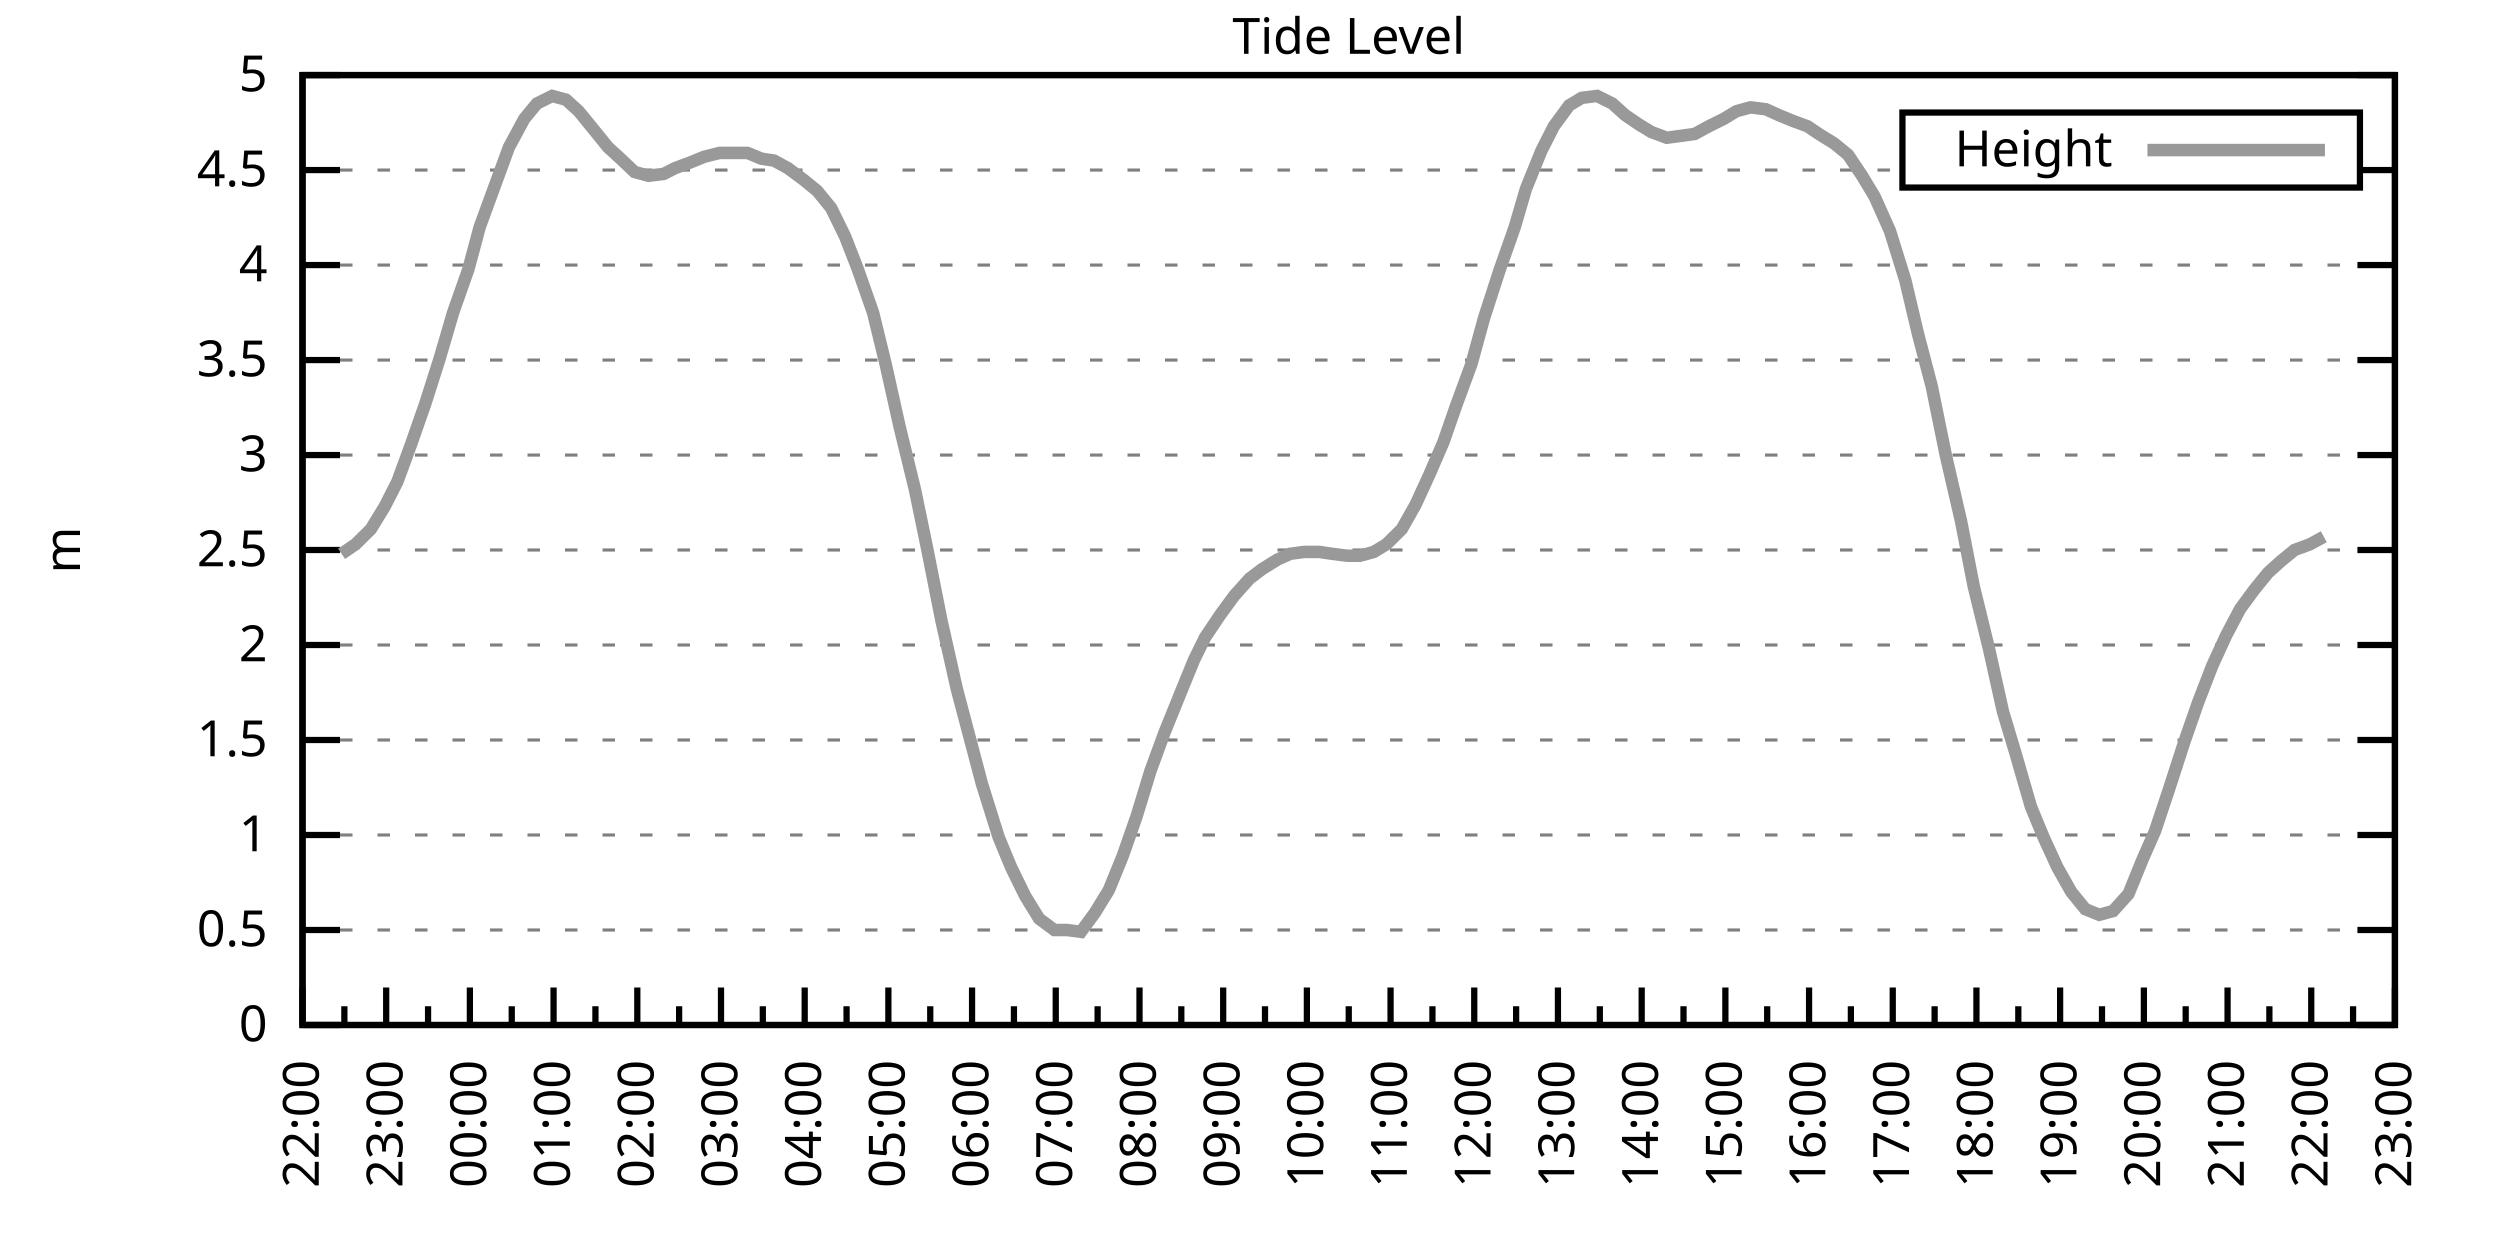
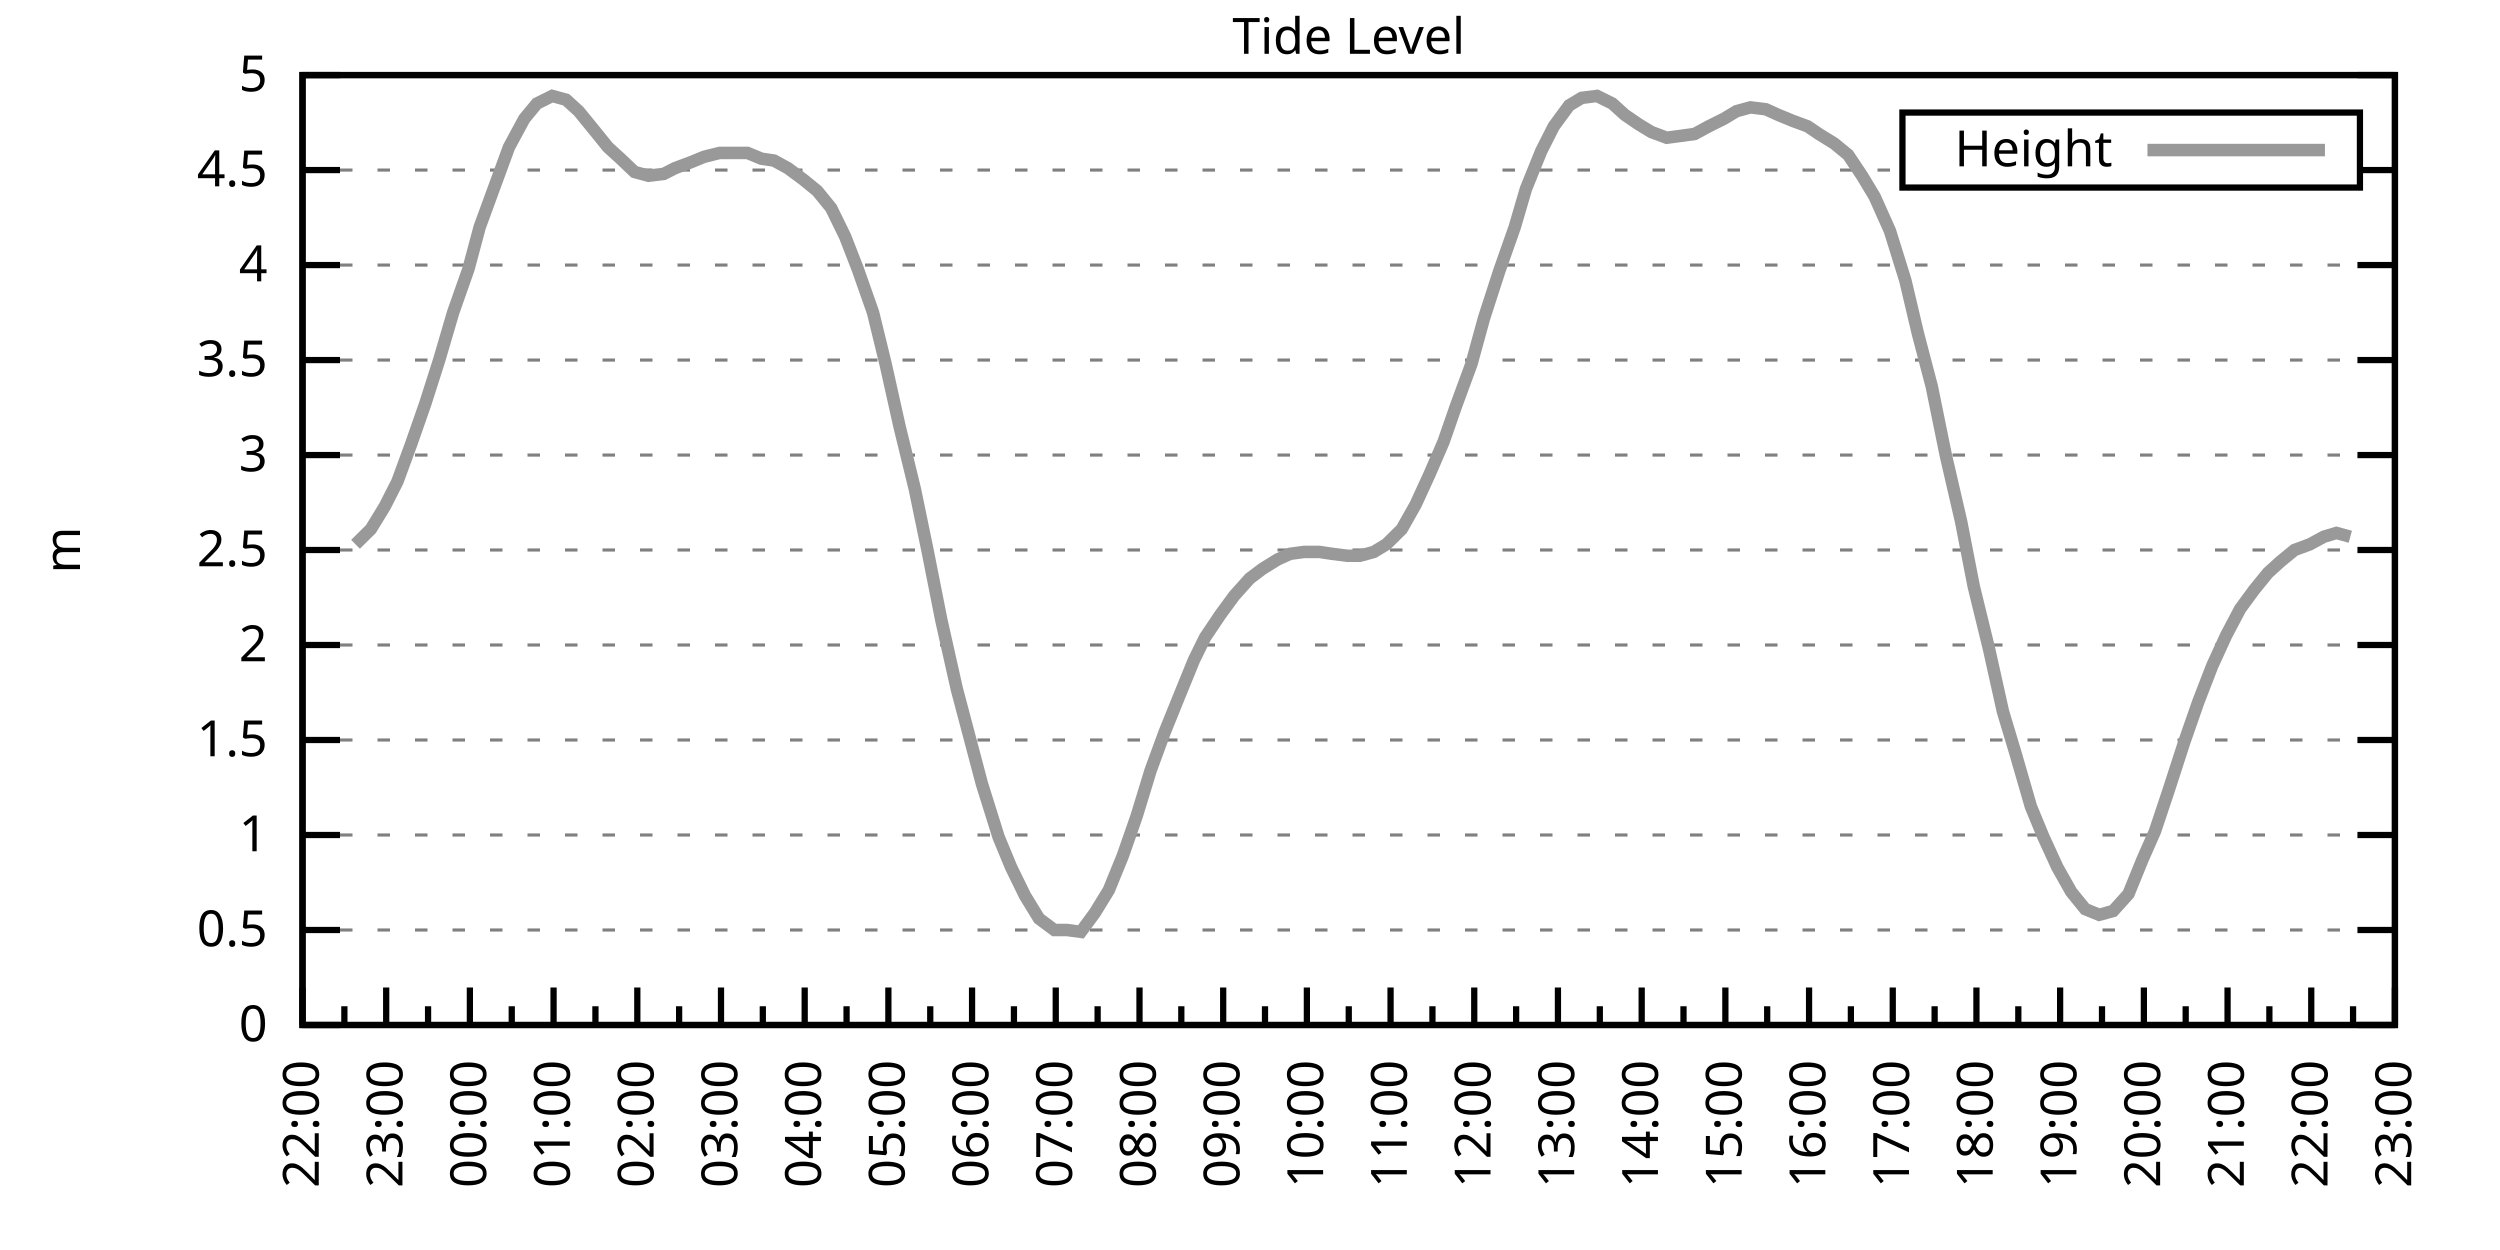
<svg xmlns="http://www.w3.org/2000/svg" xmlns:xlink="http://www.w3.org/1999/xlink" width="400" height="200" viewBox="0 0 400 200">
  <g id="gnuplot_canvas">
    <rect x="0" y="0" width="400" height="200" fill="none" />
    <defs>
      <circle id="gpDot" r="0.5" stroke-width="0.5" stroke="currentColor" />
      <path id="gpPt0" stroke-width="0.333" stroke="currentColor" d="M-1,0 h2 M0,-1 v2" />
      <path id="gpPt1" stroke-width="0.333" stroke="currentColor" d="M-1,-1 L1,1 M1,-1 L-1,1" />
      <path id="gpPt2" stroke-width="0.333" stroke="currentColor" d="M-1,0 L1,0 M0,-1 L0,1 M-1,-1 L1,1 M-1,1 L1,-1" />
      <rect id="gpPt3" stroke-width="0.333" stroke="currentColor" x="-1" y="-1" width="2" height="2" />
      <rect id="gpPt4" stroke-width="0.333" stroke="currentColor" fill="currentColor" x="-1" y="-1" width="2" height="2" />
      <circle id="gpPt5" stroke-width="0.333" stroke="currentColor" cx="0" cy="0" r="1" />
      <use xlink:href="#gpPt5" id="gpPt6" fill="currentColor" stroke="none" />
      <path id="gpPt7" stroke-width="0.333" stroke="currentColor" d="M0,-1.33 L-1.33,0.67 L1.33,0.67 z" />
      <use xlink:href="#gpPt7" id="gpPt8" fill="currentColor" stroke="none" />
      <use xlink:href="#gpPt7" id="gpPt9" stroke="currentColor" transform="rotate(180)" />
      <use xlink:href="#gpPt9" id="gpPt10" fill="currentColor" stroke="none" />
      <use xlink:href="#gpPt3" id="gpPt11" stroke="currentColor" transform="rotate(45)" />
      <use xlink:href="#gpPt11" id="gpPt12" fill="currentColor" stroke="none" />
      <path id="gpPt13" stroke-width="0.333" stroke="currentColor" d="M0,1.330 L1.265,0.411 L0.782,-1.067 L-0.782,-1.076 L-1.265,0.411 z" />
      <use xlink:href="#gpPt13" id="gpPt14" fill="currentColor" stroke="none" />
      <filter id="textbox" filterUnits="objectBoundingBox" x="0" y="0" height="1" width="1">
        <feFlood flood-color="white" flood-opacity="1" result="bgnd" />
        <feComposite in="SourceGraphic" in2="bgnd" operator="atop" />
      </filter>
      <filter id="greybox" filterUnits="objectBoundingBox" x="0" y="0" height="1" width="1">
        <feFlood flood-color="lightgrey" flood-opacity="1" result="grey" />
        <feComposite in="SourceGraphic" in2="grey" operator="atop" />
      </filter>
    </defs>
    <g fill="none" color="white" stroke="currentColor" stroke-width="1.00" stroke-linecap="butt" stroke-linejoin="miter">
</g>
    <g fill="none" color="black" stroke="currentColor" stroke-width="1.00" stroke-linecap="butt" stroke-linejoin="miter">
      <g stroke="none" shape-rendering="crispEdges">
        <polygon fill="rgb(255, 255, 255)" points="48.40,164.00 383.18,164.00 383.18,12.02 48.40,12.02 " />
      </g>
    </g>
    <g fill="none" color="black" stroke="currentColor" stroke-width="1.00" stroke-linecap="butt" stroke-linejoin="miter">
</g>
    <g fill="none" color="black" stroke="black" stroke-width="0.50" stroke-linecap="butt" stroke-linejoin="miter">
</g>
    <g fill="none" color="gray" stroke="currentColor" stroke-width="0.50" stroke-linecap="butt" stroke-linejoin="miter">
      <path stroke="gray" stroke-dasharray="2,4" class="gridline" d="M48.40,164.00 L383.19,164.00  " />
    </g>
    <g fill="none" color="gray" stroke="gray" stroke-width="1.00" stroke-linecap="butt" stroke-linejoin="miter">
</g>
    <g fill="none" color="black" stroke="currentColor" stroke-width="1.00" stroke-linecap="butt" stroke-linejoin="miter">
      <path stroke="black" d="M48.40,164.00 L54.40,164.00 M383.19,164.00 L377.19,164.00  " />
      <g transform="translate(42.80,166.60)" stroke="none" fill="black" font-family="Sans" font-size="8.00" text-anchor="end">
        <text>
          <tspan font-family="Sans"> 0</tspan>
        </text>
      </g>
    </g>
    <g fill="none" color="black" stroke="currentColor" stroke-width="1.00" stroke-linecap="butt" stroke-linejoin="miter">
</g>
    <g fill="none" color="black" stroke="black" stroke-width="0.50" stroke-linecap="butt" stroke-linejoin="miter">
</g>
    <g fill="none" color="gray" stroke="currentColor" stroke-width="0.50" stroke-linecap="butt" stroke-linejoin="miter">
      <path stroke="gray" stroke-dasharray="2,4" class="gridline" d="M48.40,148.80 L383.19,148.80  " />
    </g>
    <g fill="none" color="gray" stroke="gray" stroke-width="1.00" stroke-linecap="butt" stroke-linejoin="miter">
</g>
    <g fill="none" color="black" stroke="currentColor" stroke-width="1.00" stroke-linecap="butt" stroke-linejoin="miter">
      <path stroke="black" d="M48.40,148.80 L54.40,148.80 M383.19,148.80 L377.19,148.80  " />
      <g transform="translate(42.80,151.40)" stroke="none" fill="black" font-family="Sans" font-size="8.00" text-anchor="end">
        <text>
          <tspan font-family="Sans"> 0.5</tspan>
        </text>
      </g>
    </g>
    <g fill="none" color="black" stroke="currentColor" stroke-width="1.00" stroke-linecap="butt" stroke-linejoin="miter">
</g>
    <g fill="none" color="black" stroke="black" stroke-width="0.50" stroke-linecap="butt" stroke-linejoin="miter">
</g>
    <g fill="none" color="gray" stroke="currentColor" stroke-width="0.50" stroke-linecap="butt" stroke-linejoin="miter">
      <path stroke="gray" stroke-dasharray="2,4" class="gridline" d="M48.40,133.60 L383.19,133.60  " />
    </g>
    <g fill="none" color="gray" stroke="gray" stroke-width="1.00" stroke-linecap="butt" stroke-linejoin="miter">
</g>
    <g fill="none" color="black" stroke="currentColor" stroke-width="1.00" stroke-linecap="butt" stroke-linejoin="miter">
      <path stroke="black" d="M48.40,133.60 L54.40,133.60 M383.19,133.60 L377.19,133.60  " />
      <g transform="translate(42.80,136.20)" stroke="none" fill="black" font-family="Sans" font-size="8.00" text-anchor="end">
        <text>
          <tspan font-family="Sans"> 1</tspan>
        </text>
      </g>
    </g>
    <g fill="none" color="black" stroke="currentColor" stroke-width="1.00" stroke-linecap="butt" stroke-linejoin="miter">
</g>
    <g fill="none" color="black" stroke="black" stroke-width="0.50" stroke-linecap="butt" stroke-linejoin="miter">
</g>
    <g fill="none" color="gray" stroke="currentColor" stroke-width="0.50" stroke-linecap="butt" stroke-linejoin="miter">
      <path stroke="gray" stroke-dasharray="2,4" class="gridline" d="M48.40,118.40 L383.19,118.40  " />
    </g>
    <g fill="none" color="gray" stroke="gray" stroke-width="1.00" stroke-linecap="butt" stroke-linejoin="miter">
</g>
    <g fill="none" color="black" stroke="currentColor" stroke-width="1.00" stroke-linecap="butt" stroke-linejoin="miter">
      <path stroke="black" d="M48.40,118.40 L54.40,118.40 M383.19,118.40 L377.19,118.40  " />
      <g transform="translate(42.80,121.00)" stroke="none" fill="black" font-family="Sans" font-size="8.00" text-anchor="end">
        <text>
          <tspan font-family="Sans"> 1.5</tspan>
        </text>
      </g>
    </g>
    <g fill="none" color="black" stroke="currentColor" stroke-width="1.00" stroke-linecap="butt" stroke-linejoin="miter">
</g>
    <g fill="none" color="black" stroke="black" stroke-width="0.50" stroke-linecap="butt" stroke-linejoin="miter">
</g>
    <g fill="none" color="gray" stroke="currentColor" stroke-width="0.50" stroke-linecap="butt" stroke-linejoin="miter">
      <path stroke="gray" stroke-dasharray="2,4" class="gridline" d="M48.40,103.20 L383.19,103.20  " />
    </g>
    <g fill="none" color="gray" stroke="gray" stroke-width="1.00" stroke-linecap="butt" stroke-linejoin="miter">
</g>
    <g fill="none" color="black" stroke="currentColor" stroke-width="1.00" stroke-linecap="butt" stroke-linejoin="miter">
      <path stroke="black" d="M48.40,103.20 L54.40,103.20 M383.19,103.20 L377.19,103.20  " />
      <g transform="translate(42.80,105.80)" stroke="none" fill="black" font-family="Sans" font-size="8.00" text-anchor="end">
        <text>
          <tspan font-family="Sans"> 2</tspan>
        </text>
      </g>
    </g>
    <g fill="none" color="black" stroke="currentColor" stroke-width="1.00" stroke-linecap="butt" stroke-linejoin="miter">
</g>
    <g fill="none" color="black" stroke="black" stroke-width="0.50" stroke-linecap="butt" stroke-linejoin="miter">
</g>
    <g fill="none" color="gray" stroke="currentColor" stroke-width="0.50" stroke-linecap="butt" stroke-linejoin="miter">
      <path stroke="gray" stroke-dasharray="2,4" class="gridline" d="M48.40,88.00 L383.19,88.00  " />
    </g>
    <g fill="none" color="gray" stroke="gray" stroke-width="1.00" stroke-linecap="butt" stroke-linejoin="miter">
</g>
    <g fill="none" color="black" stroke="currentColor" stroke-width="1.00" stroke-linecap="butt" stroke-linejoin="miter">
      <path stroke="black" d="M48.40,88.00 L54.40,88.00 M383.19,88.00 L377.19,88.00  " />
      <g transform="translate(42.80,90.60)" stroke="none" fill="black" font-family="Sans" font-size="8.00" text-anchor="end">
        <text>
          <tspan font-family="Sans"> 2.5</tspan>
        </text>
      </g>
    </g>
    <g fill="none" color="black" stroke="currentColor" stroke-width="1.00" stroke-linecap="butt" stroke-linejoin="miter">
</g>
    <g fill="none" color="black" stroke="black" stroke-width="0.50" stroke-linecap="butt" stroke-linejoin="miter">
</g>
    <g fill="none" color="gray" stroke="currentColor" stroke-width="0.50" stroke-linecap="butt" stroke-linejoin="miter">
      <path stroke="gray" stroke-dasharray="2,4" class="gridline" d="M48.40,72.81 L383.19,72.81  " />
    </g>
    <g fill="none" color="gray" stroke="gray" stroke-width="1.00" stroke-linecap="butt" stroke-linejoin="miter">
</g>
    <g fill="none" color="black" stroke="currentColor" stroke-width="1.00" stroke-linecap="butt" stroke-linejoin="miter">
      <path stroke="black" d="M48.40,72.81 L54.40,72.81 M383.19,72.81 L377.19,72.81  " />
      <g transform="translate(42.80,75.41)" stroke="none" fill="black" font-family="Sans" font-size="8.00" text-anchor="end">
        <text>
          <tspan font-family="Sans"> 3</tspan>
        </text>
      </g>
    </g>
    <g fill="none" color="black" stroke="currentColor" stroke-width="1.00" stroke-linecap="butt" stroke-linejoin="miter">
</g>
    <g fill="none" color="black" stroke="black" stroke-width="0.50" stroke-linecap="butt" stroke-linejoin="miter">
</g>
    <g fill="none" color="gray" stroke="currentColor" stroke-width="0.50" stroke-linecap="butt" stroke-linejoin="miter">
      <path stroke="gray" stroke-dasharray="2,4" class="gridline" d="M48.40,57.61 L383.19,57.61  " />
    </g>
    <g fill="none" color="gray" stroke="gray" stroke-width="1.00" stroke-linecap="butt" stroke-linejoin="miter">
</g>
    <g fill="none" color="black" stroke="currentColor" stroke-width="1.00" stroke-linecap="butt" stroke-linejoin="miter">
      <path stroke="black" d="M48.40,57.61 L54.40,57.61 M383.19,57.61 L377.19,57.61  " />
      <g transform="translate(42.80,60.21)" stroke="none" fill="black" font-family="Sans" font-size="8.00" text-anchor="end">
        <text>
          <tspan font-family="Sans"> 3.5</tspan>
        </text>
      </g>
    </g>
    <g fill="none" color="black" stroke="currentColor" stroke-width="1.00" stroke-linecap="butt" stroke-linejoin="miter">
</g>
    <g fill="none" color="black" stroke="black" stroke-width="0.50" stroke-linecap="butt" stroke-linejoin="miter">
</g>
    <g fill="none" color="gray" stroke="currentColor" stroke-width="0.50" stroke-linecap="butt" stroke-linejoin="miter">
      <path stroke="gray" stroke-dasharray="2,4" class="gridline" d="M48.40,42.41 L383.19,42.41  " />
    </g>
    <g fill="none" color="gray" stroke="gray" stroke-width="1.00" stroke-linecap="butt" stroke-linejoin="miter">
</g>
    <g fill="none" color="black" stroke="currentColor" stroke-width="1.00" stroke-linecap="butt" stroke-linejoin="miter">
      <path stroke="black" d="M48.40,42.41 L54.40,42.41 M383.19,42.41 L377.19,42.41  " />
      <g transform="translate(42.80,45.01)" stroke="none" fill="black" font-family="Sans" font-size="8.00" text-anchor="end">
        <text>
          <tspan font-family="Sans"> 4</tspan>
        </text>
      </g>
    </g>
    <g fill="none" color="black" stroke="currentColor" stroke-width="1.00" stroke-linecap="butt" stroke-linejoin="miter">
</g>
    <g fill="none" color="black" stroke="black" stroke-width="0.50" stroke-linecap="butt" stroke-linejoin="miter">
</g>
    <g fill="none" color="gray" stroke="currentColor" stroke-width="0.50" stroke-linecap="butt" stroke-linejoin="miter">
      <path stroke="gray" stroke-dasharray="2,4" class="gridline" d="M48.40,27.21 L304.39,27.21 M377.59,27.21 L383.19,27.21  " />
    </g>
    <g fill="none" color="gray" stroke="gray" stroke-width="1.00" stroke-linecap="butt" stroke-linejoin="miter">
</g>
    <g fill="none" color="black" stroke="currentColor" stroke-width="1.00" stroke-linecap="butt" stroke-linejoin="miter">
      <path stroke="black" d="M48.40,27.21 L54.40,27.21 M383.19,27.21 L377.19,27.21  " />
      <g transform="translate(42.80,29.81)" stroke="none" fill="black" font-family="Sans" font-size="8.00" text-anchor="end">
        <text>
          <tspan font-family="Sans"> 4.5</tspan>
        </text>
      </g>
    </g>
    <g fill="none" color="black" stroke="currentColor" stroke-width="1.00" stroke-linecap="butt" stroke-linejoin="miter">
</g>
    <g fill="none" color="black" stroke="black" stroke-width="0.50" stroke-linecap="butt" stroke-linejoin="miter">
</g>
    <g fill="none" color="gray" stroke="currentColor" stroke-width="0.50" stroke-linecap="butt" stroke-linejoin="miter">
      <path stroke="gray" stroke-dasharray="2,4" class="gridline" d="M48.40,12.01 L383.19,12.01  " />
    </g>
    <g fill="none" color="gray" stroke="gray" stroke-width="1.00" stroke-linecap="butt" stroke-linejoin="miter">
</g>
    <g fill="none" color="black" stroke="currentColor" stroke-width="1.00" stroke-linecap="butt" stroke-linejoin="miter">
      <path stroke="black" d="M48.40,12.01 L54.40,12.01 M383.19,12.01 L377.19,12.01  " />
      <g transform="translate(42.80,14.61)" stroke="none" fill="black" font-family="Sans" font-size="8.00" text-anchor="end">
        <text>
          <tspan font-family="Sans"> 5</tspan>
        </text>
      </g>
    </g>
    <g fill="none" color="black" stroke="currentColor" stroke-width="1.00" stroke-linecap="butt" stroke-linejoin="miter">
      <path stroke="black" d="M48.40,164.00 L48.40,158.00  " />
      <g transform="translate(51.00,169.60) rotate(270)" stroke="none" fill="black" font-family="Sans" font-size="8.00" text-anchor="end">
        <text>
          <tspan font-family="Sans">22:00</tspan>
        </text>
      </g>
    </g>
    <g fill="none" color="black" stroke="currentColor" stroke-width="1.00" stroke-linecap="butt" stroke-linejoin="miter">
      <path stroke="black" d="M55.10,164.00 L55.10,161.00 M61.79,164.00 L61.79,158.00  " />
      <g transform="translate(64.39,169.60) rotate(270)" stroke="none" fill="black" font-family="Sans" font-size="8.00" text-anchor="end">
        <text>
          <tspan font-family="Sans">23:00</tspan>
        </text>
      </g>
    </g>
    <g fill="none" color="black" stroke="currentColor" stroke-width="1.00" stroke-linecap="butt" stroke-linejoin="miter">
      <path stroke="black" d="M68.49,164.00 L68.49,161.00 M75.18,164.00 L75.18,158.00  " />
      <g transform="translate(77.78,169.60) rotate(270)" stroke="none" fill="black" font-family="Sans" font-size="8.00" text-anchor="end">
        <text>
          <tspan font-family="Sans">00:00</tspan>
        </text>
      </g>
    </g>
    <g fill="none" color="black" stroke="currentColor" stroke-width="1.00" stroke-linecap="butt" stroke-linejoin="miter">
      <path stroke="black" d="M81.88,164.00 L81.88,161.00 M88.57,164.00 L88.57,158.00  " />
      <g transform="translate(91.17,169.60) rotate(270)" stroke="none" fill="black" font-family="Sans" font-size="8.00" text-anchor="end">
        <text>
          <tspan font-family="Sans">01:00</tspan>
        </text>
      </g>
    </g>
    <g fill="none" color="black" stroke="currentColor" stroke-width="1.00" stroke-linecap="butt" stroke-linejoin="miter">
      <path stroke="black" d="M95.27,164.00 L95.27,161.00 M101.97,164.00 L101.97,158.00  " />
      <g transform="translate(104.57,169.60) rotate(270)" stroke="none" fill="black" font-family="Sans" font-size="8.00" text-anchor="end">
        <text>
          <tspan font-family="Sans">02:00</tspan>
        </text>
      </g>
    </g>
    <g fill="none" color="black" stroke="currentColor" stroke-width="1.00" stroke-linecap="butt" stroke-linejoin="miter">
      <path stroke="black" d="M108.66,164.00 L108.66,161.00 M115.36,164.00 L115.36,158.00  " />
      <g transform="translate(117.96,169.60) rotate(270)" stroke="none" fill="black" font-family="Sans" font-size="8.00" text-anchor="end">
        <text>
          <tspan font-family="Sans">03:00</tspan>
        </text>
      </g>
    </g>
    <g fill="none" color="black" stroke="currentColor" stroke-width="1.00" stroke-linecap="butt" stroke-linejoin="miter">
      <path stroke="black" d="M122.05,164.00 L122.05,161.00 M128.75,164.00 L128.75,158.00  " />
      <g transform="translate(131.35,169.60) rotate(270)" stroke="none" fill="black" font-family="Sans" font-size="8.00" text-anchor="end">
        <text>
          <tspan font-family="Sans">04:00</tspan>
        </text>
      </g>
    </g>
    <g fill="none" color="black" stroke="currentColor" stroke-width="1.00" stroke-linecap="butt" stroke-linejoin="miter">
      <path stroke="black" d="M135.45,164.00 L135.45,161.00 M142.14,164.00 L142.14,158.00  " />
      <g transform="translate(144.74,169.60) rotate(270)" stroke="none" fill="black" font-family="Sans" font-size="8.00" text-anchor="end">
        <text>
          <tspan font-family="Sans">05:00</tspan>
        </text>
      </g>
    </g>
    <g fill="none" color="black" stroke="currentColor" stroke-width="1.00" stroke-linecap="butt" stroke-linejoin="miter">
      <path stroke="black" d="M148.84,164.00 L148.84,161.00 M155.53,164.00 L155.53,158.00  " />
      <g transform="translate(158.13,169.60) rotate(270)" stroke="none" fill="black" font-family="Sans" font-size="8.00" text-anchor="end">
        <text>
          <tspan font-family="Sans">06:00</tspan>
        </text>
      </g>
    </g>
    <g fill="none" color="black" stroke="currentColor" stroke-width="1.00" stroke-linecap="butt" stroke-linejoin="miter">
      <path stroke="black" d="M162.23,164.00 L162.23,161.00 M168.92,164.00 L168.92,158.00  " />
      <g transform="translate(171.52,169.60) rotate(270)" stroke="none" fill="black" font-family="Sans" font-size="8.00" text-anchor="end">
        <text>
          <tspan font-family="Sans">07:00</tspan>
        </text>
      </g>
    </g>
    <g fill="none" color="black" stroke="currentColor" stroke-width="1.00" stroke-linecap="butt" stroke-linejoin="miter">
      <path stroke="black" d="M175.62,164.00 L175.62,161.00 M182.32,164.00 L182.32,158.00  " />
      <g transform="translate(184.92,169.60) rotate(270)" stroke="none" fill="black" font-family="Sans" font-size="8.00" text-anchor="end">
        <text>
          <tspan font-family="Sans">08:00</tspan>
        </text>
      </g>
    </g>
    <g fill="none" color="black" stroke="currentColor" stroke-width="1.00" stroke-linecap="butt" stroke-linejoin="miter">
      <path stroke="black" d="M189.01,164.00 L189.01,161.00 M195.71,164.00 L195.71,158.00  " />
      <g transform="translate(198.31,169.60) rotate(270)" stroke="none" fill="black" font-family="Sans" font-size="8.00" text-anchor="end">
        <text>
          <tspan font-family="Sans">09:00</tspan>
        </text>
      </g>
    </g>
    <g fill="none" color="black" stroke="currentColor" stroke-width="1.00" stroke-linecap="butt" stroke-linejoin="miter">
      <path stroke="black" d="M202.40,164.00 L202.40,161.00 M209.10,164.00 L209.10,158.00  " />
      <g transform="translate(211.70,169.60) rotate(270)" stroke="none" fill="black" font-family="Sans" font-size="8.00" text-anchor="end">
        <text>
          <tspan font-family="Sans">10:00</tspan>
        </text>
      </g>
    </g>
    <g fill="none" color="black" stroke="currentColor" stroke-width="1.00" stroke-linecap="butt" stroke-linejoin="miter">
      <path stroke="black" d="M215.80,164.00 L215.80,161.00 M222.49,164.00 L222.49,158.00  " />
      <g transform="translate(225.09,169.60) rotate(270)" stroke="none" fill="black" font-family="Sans" font-size="8.00" text-anchor="end">
        <text>
          <tspan font-family="Sans">11:00</tspan>
        </text>
      </g>
    </g>
    <g fill="none" color="black" stroke="currentColor" stroke-width="1.00" stroke-linecap="butt" stroke-linejoin="miter">
      <path stroke="black" d="M229.19,164.00 L229.19,161.00 M235.88,164.00 L235.88,158.00  " />
      <g transform="translate(238.48,169.60) rotate(270)" stroke="none" fill="black" font-family="Sans" font-size="8.00" text-anchor="end">
        <text>
          <tspan font-family="Sans">12:00</tspan>
        </text>
      </g>
    </g>
    <g fill="none" color="black" stroke="currentColor" stroke-width="1.00" stroke-linecap="butt" stroke-linejoin="miter">
      <path stroke="black" d="M242.58,164.00 L242.58,161.00 M249.27,164.00 L249.27,158.00  " />
      <g transform="translate(251.87,169.60) rotate(270)" stroke="none" fill="black" font-family="Sans" font-size="8.00" text-anchor="end">
        <text>
          <tspan font-family="Sans">13:00</tspan>
        </text>
      </g>
    </g>
    <g fill="none" color="black" stroke="currentColor" stroke-width="1.00" stroke-linecap="butt" stroke-linejoin="miter">
      <path stroke="black" d="M255.97,164.00 L255.97,161.00 M262.67,164.00 L262.67,158.00  " />
      <g transform="translate(265.27,169.60) rotate(270)" stroke="none" fill="black" font-family="Sans" font-size="8.00" text-anchor="end">
        <text>
          <tspan font-family="Sans">14:00</tspan>
        </text>
      </g>
    </g>
    <g fill="none" color="black" stroke="currentColor" stroke-width="1.00" stroke-linecap="butt" stroke-linejoin="miter">
      <path stroke="black" d="M269.36,164.00 L269.36,161.00 M276.06,164.00 L276.06,158.00  " />
      <g transform="translate(278.66,169.60) rotate(270)" stroke="none" fill="black" font-family="Sans" font-size="8.00" text-anchor="end">
        <text>
          <tspan font-family="Sans">15:00</tspan>
        </text>
      </g>
    </g>
    <g fill="none" color="black" stroke="currentColor" stroke-width="1.00" stroke-linecap="butt" stroke-linejoin="miter">
      <path stroke="black" d="M282.75,164.00 L282.75,161.00 M289.45,164.00 L289.45,158.00  " />
      <g transform="translate(292.05,169.60) rotate(270)" stroke="none" fill="black" font-family="Sans" font-size="8.00" text-anchor="end">
        <text>
          <tspan font-family="Sans">16:00</tspan>
        </text>
      </g>
    </g>
    <g fill="none" color="black" stroke="currentColor" stroke-width="1.00" stroke-linecap="butt" stroke-linejoin="miter">
      <path stroke="black" d="M296.14,164.00 L296.14,161.00 M302.84,164.00 L302.84,158.00  " />
      <g transform="translate(305.44,169.60) rotate(270)" stroke="none" fill="black" font-family="Sans" font-size="8.00" text-anchor="end">
        <text>
          <tspan font-family="Sans">17:00</tspan>
        </text>
      </g>
    </g>
    <g fill="none" color="black" stroke="currentColor" stroke-width="1.00" stroke-linecap="butt" stroke-linejoin="miter">
      <path stroke="black" d="M309.54,164.00 L309.54,161.00 M316.23,164.00 L316.23,158.00  " />
      <g transform="translate(318.83,169.60) rotate(270)" stroke="none" fill="black" font-family="Sans" font-size="8.00" text-anchor="end">
        <text>
          <tspan font-family="Sans">18:00</tspan>
        </text>
      </g>
    </g>
    <g fill="none" color="black" stroke="currentColor" stroke-width="1.00" stroke-linecap="butt" stroke-linejoin="miter">
      <path stroke="black" d="M322.93,164.00 L322.93,161.00 M329.62,164.00 L329.62,158.00  " />
      <g transform="translate(332.22,169.60) rotate(270)" stroke="none" fill="black" font-family="Sans" font-size="8.00" text-anchor="end">
        <text>
          <tspan font-family="Sans">19:00</tspan>
        </text>
      </g>
    </g>
    <g fill="none" color="black" stroke="currentColor" stroke-width="1.00" stroke-linecap="butt" stroke-linejoin="miter">
      <path stroke="black" d="M336.32,164.00 L336.32,161.00 M343.02,164.00 L343.02,158.00  " />
      <g transform="translate(345.62,169.60) rotate(270)" stroke="none" fill="black" font-family="Sans" font-size="8.00" text-anchor="end">
        <text>
          <tspan font-family="Sans">20:00</tspan>
        </text>
      </g>
    </g>
    <g fill="none" color="black" stroke="currentColor" stroke-width="1.00" stroke-linecap="butt" stroke-linejoin="miter">
      <path stroke="black" d="M349.71,164.00 L349.71,161.00 M356.41,164.00 L356.41,158.00  " />
      <g transform="translate(359.01,169.60) rotate(270)" stroke="none" fill="black" font-family="Sans" font-size="8.00" text-anchor="end">
        <text>
          <tspan font-family="Sans">21:00</tspan>
        </text>
      </g>
    </g>
    <g fill="none" color="black" stroke="currentColor" stroke-width="1.00" stroke-linecap="butt" stroke-linejoin="miter">
      <path stroke="black" d="M363.10,164.00 L363.10,161.00 M369.80,164.00 L369.80,158.00  " />
      <g transform="translate(372.40,169.60) rotate(270)" stroke="none" fill="black" font-family="Sans" font-size="8.00" text-anchor="end">
        <text>
          <tspan font-family="Sans">22:00</tspan>
        </text>
      </g>
    </g>
    <g fill="none" color="black" stroke="currentColor" stroke-width="1.00" stroke-linecap="butt" stroke-linejoin="miter">
      <path stroke="black" d="M376.49,164.00 L376.49,161.00 M383.19,164.00 L383.19,158.00  " />
      <g transform="translate(385.79,169.60) rotate(270)" stroke="none" fill="black" font-family="Sans" font-size="8.00" text-anchor="end">
        <text>
          <tspan font-family="Sans">23:00</tspan>
        </text>
      </g>
    </g>
    <g fill="none" color="black" stroke="currentColor" stroke-width="1.00" stroke-linecap="butt" stroke-linejoin="miter">
</g>
    <g fill="none" color="black" stroke="currentColor" stroke-width="1.00" stroke-linecap="butt" stroke-linejoin="miter">
      <path stroke="black" d="M48.40,12.01 L48.40,164.00 L383.19,164.00 L383.19,12.01 L48.40,12.01 Z  " />
    </g>
    <g fill="none" color="black" stroke="currentColor" stroke-width="1.00" stroke-linecap="butt" stroke-linejoin="miter">
      <g transform="translate(12.80,88.01) rotate(270)" stroke="none" fill="black" font-family="Sans" font-size="8.00" text-anchor="middle">
        <text>
          <tspan font-family="Sans">m</tspan>
        </text>
      </g>
    </g>
    <g fill="none" color="black" stroke="currentColor" stroke-width="1.00" stroke-linecap="butt" stroke-linejoin="miter">
</g>
    <g fill="none" color="black" stroke="currentColor" stroke-width="1.00" stroke-linecap="butt" stroke-linejoin="miter">
      <path stroke="black" d="M304.39,30.01 L304.39,18.01 L377.59,18.01 L377.59,30.01 L304.39,30.01 Z  " />
    </g>
    <g id="Tide_level_plot_1">
      <g fill="none" color="white" stroke="black" stroke-width="2.00" stroke-linecap="butt" stroke-linejoin="miter">
</g>
      <g fill="none" color="black" stroke="currentColor" stroke-width="2.00" stroke-linecap="butt" stroke-linejoin="miter">
        <g transform="translate(337.99,26.61)" stroke="none" fill="black" font-family="Sans" font-size="8.00" text-anchor="end">
          <text>
            <tspan font-family="Sans">Height</tspan>
          </text>
        </g>
      </g>
      <g fill="none" color="black" stroke="currentColor" stroke-width="2.00" stroke-linecap="butt" stroke-linejoin="miter">
-         <path stroke="rgb(153, 153, 153)" d="M343.59,24.01 L371.99,24.01 M54.65,88.61 L56.88,87.09 L59.34,84.66 L61.57,81.01 L63.58,77.06 L65.81,70.98   L68.04,64.60 L70.27,57.61 L72.50,50.01 L74.96,43.02 L76.75,36.33 L79.20,29.64 L81.43,23.56 L83.89,19.00   L85.90,16.57 L88.35,15.35 L90.58,15.96 L92.59,17.79 L94.82,20.52 L97.28,23.56 L99.29,25.39 L101.52,27.51   L103.75,28.12 L106.21,27.82 L107.99,26.91 L110.45,25.99 L112.68,25.08 L115.13,24.47 L117.14,24.47 L119.60,24.47   L121.83,25.39 L123.84,25.69 L126.07,26.91 L128.53,28.73 L130.76,30.55 L132.99,33.29 L135.22,37.85 L137.23,43.02   L139.69,50.01 L141.69,58.21 L143.93,68.25 L146.38,78.28 L148.39,88.00 L150.62,99.25 L153.08,110.20 L157.10,125.39   L159.77,133.91 L161.78,138.77 L164.01,143.33 L166.25,146.98 L168.70,148.80 L170.71,148.80 L172.94,149.10 L175.17,146.07   L177.41,142.42 L179.64,136.95 L181.87,130.56 L184.10,123.27 L186.33,117.19 L188.79,111.11 L191.02,105.64 L192.81,101.99   L195.26,98.34 L197.49,95.30 L199.95,92.56 L201.96,91.04 L204.41,89.52 L206.42,88.61 L208.65,88.31 L211.11,88.31   L213.12,88.61 L215.57,88.92 L217.58,88.92 L219.81,88.31 L221.82,87.09 L224.28,84.66 L226.51,80.71 L228.74,75.85   L230.97,70.68 L232.98,64.90 L235.44,58.21 L237.44,50.92 L239.90,43.32 L242.36,36.33 L244.14,30.25 L246.60,24.17   L248.60,20.22 L251.06,16.87 L253.07,15.66 L255.52,15.35 L257.98,16.57 L259.99,18.39 L262.22,19.91 L264.23,21.13   L266.68,22.04 L268.92,21.74 L271.15,21.43 L273.38,20.22 L275.83,19.00 L277.84,17.79 L280.07,17.18 L282.53,17.48   L284.54,18.39 L286.77,19.31 L289.23,20.22 L291.01,21.43 L293.47,22.95 L295.70,24.78 L297.93,28.12 L299.94,31.46   L302.39,36.94 L304.85,44.84 L306.86,53.35 L309.09,61.86 L311.32,72.81 L313.78,83.45 L315.79,93.78 L318.24,103.81   L320.47,113.84 L322.48,120.53 L324.94,129.04 L326.95,133.91 L329.18,138.77 L331.41,142.72 L333.64,145.46 L335.87,146.37   L338.10,145.76 L340.56,143.03 L342.79,137.55 L344.80,132.99 L347.03,126.31 L349.49,118.71 L351.72,112.32 L353.95,106.55   L356.18,101.68 L358.42,97.43 L360.65,94.39 L362.88,91.65 L364.89,89.83 L367.12,88.00 L369.58,87.09 L371.81,85.88    " />
+         <path stroke="rgb(153, 153, 153)" d="M343.59,24.01 L371.99,24.01 M56.88,87.09 L59.34,84.66 L61.57,81.01 L63.58,77.06 L65.81,70.98 L68.04,64.60   L70.27,57.61 L72.50,50.01 L74.96,43.02 L76.75,36.33 L79.20,29.64 L81.43,23.56 L83.89,19.00 L85.90,16.57   L88.35,15.35 L90.58,15.96 L92.59,17.79 L94.82,20.52 L97.28,23.56 L99.29,25.39 L101.52,27.51 L103.75,28.12   L106.21,27.82 L107.99,26.91 L110.45,25.99 L112.68,25.08 L115.13,24.47 L117.14,24.47 L119.60,24.47 L121.83,25.39   L123.84,25.69 L126.07,26.91 L128.53,28.73 L130.76,30.55 L132.99,33.29 L135.22,37.85 L137.23,43.02 L139.69,50.01   L141.69,58.21 L143.93,68.25 L146.38,78.28 L148.39,88.00 L150.62,99.25 L153.08,110.20 L157.10,125.39 L159.77,133.91   L161.78,138.77 L164.01,143.33 L166.25,146.98 L168.70,148.80 L170.71,148.80 L172.94,149.10 L175.17,146.07 L177.41,142.42   L179.64,136.95 L181.87,130.56 L184.10,123.27 L186.33,117.19 L188.79,111.11 L191.02,105.64 L192.81,101.99 L195.26,98.34   L197.49,95.30 L199.95,92.56 L201.96,91.04 L204.41,89.52 L206.42,88.61 L208.65,88.31 L211.11,88.31 L213.12,88.61   L215.57,88.92 L217.58,88.92 L219.81,88.31 L221.82,87.09 L224.28,84.66 L226.51,80.71 L228.74,75.85 L230.97,70.68   L232.98,64.90 L235.44,58.21 L237.44,50.92 L239.90,43.32 L242.36,36.33 L244.14,30.25 L246.60,24.17 L248.60,20.22   L251.06,16.87 L253.07,15.66 L255.52,15.35 L257.98,16.57 L259.99,18.39 L262.22,19.91 L264.23,21.13 L266.68,22.04   L268.92,21.74 L271.15,21.43 L273.38,20.22 L275.83,19.00 L277.84,17.79 L280.07,17.18 L282.53,17.48 L284.54,18.39   L286.77,19.31 L289.23,20.22 L291.01,21.43 L293.47,22.95 L295.70,24.78 L297.93,28.12 L299.94,31.46 L302.39,36.94   L304.85,44.84 L306.86,53.35 L309.09,61.86 L311.32,72.81 L313.78,83.45 L315.79,93.78 L318.24,103.81 L320.47,113.84   L322.48,120.53 L324.94,129.04 L326.95,133.91 L329.18,138.77 L331.41,142.72 L333.64,145.46 L335.87,146.37 L338.10,145.76   L340.56,143.03 L342.79,137.55 L344.80,132.99 L347.03,126.31 L349.49,118.71 L351.72,112.32 L353.95,106.55 L356.18,101.68   L358.42,97.43 L360.65,94.39 L362.88,91.65 L364.89,89.83 L367.12,88.00 L369.58,87.09 L371.81,85.88 L373.82,85.27   L376.05,85.88  " />
      </g>
    </g>
    <g fill="none" color="black" stroke="currentColor" stroke-width="2.00" stroke-linecap="butt" stroke-linejoin="miter">
</g>
    <g fill="none" color="black" stroke="black" stroke-width="1.00" stroke-linecap="butt" stroke-linejoin="miter">
</g>
    <g fill="none" color="black" stroke="currentColor" stroke-width="1.00" stroke-linecap="butt" stroke-linejoin="miter">
      <path stroke="black" d="M48.40,12.01 L48.40,164.00 L383.19,164.00 L383.19,12.01 L48.40,12.01 Z  " />
    </g>
    <g fill="none" color="black" stroke="currentColor" stroke-width="1.00" stroke-linecap="butt" stroke-linejoin="miter">
      <g transform="translate(215.79,8.61)" stroke="none" fill="black" font-family="Sans" font-size="8.00" text-anchor="middle">
        <text>
          <tspan font-family="Sans">Tide Level</tspan>
        </text>
      </g>
    </g>
    <g fill="none" color="black" stroke="currentColor" stroke-width="1.00" stroke-linecap="butt" stroke-linejoin="miter">
</g>
  </g>
</svg>
